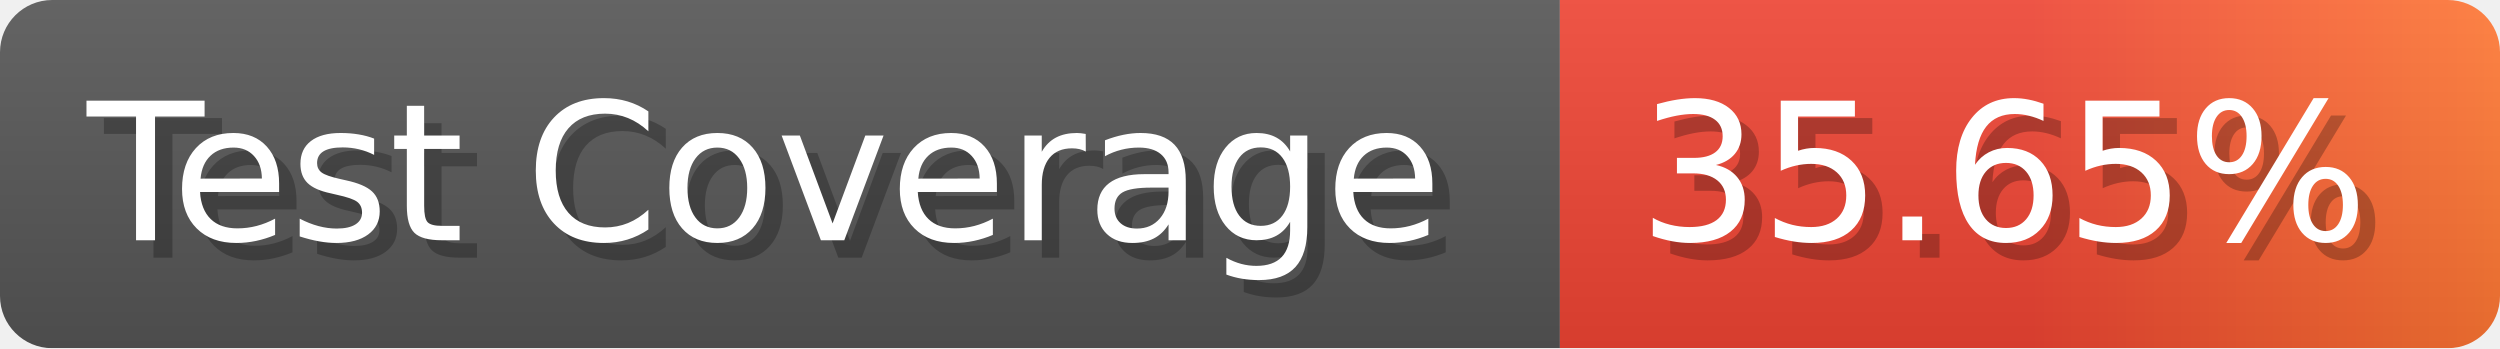
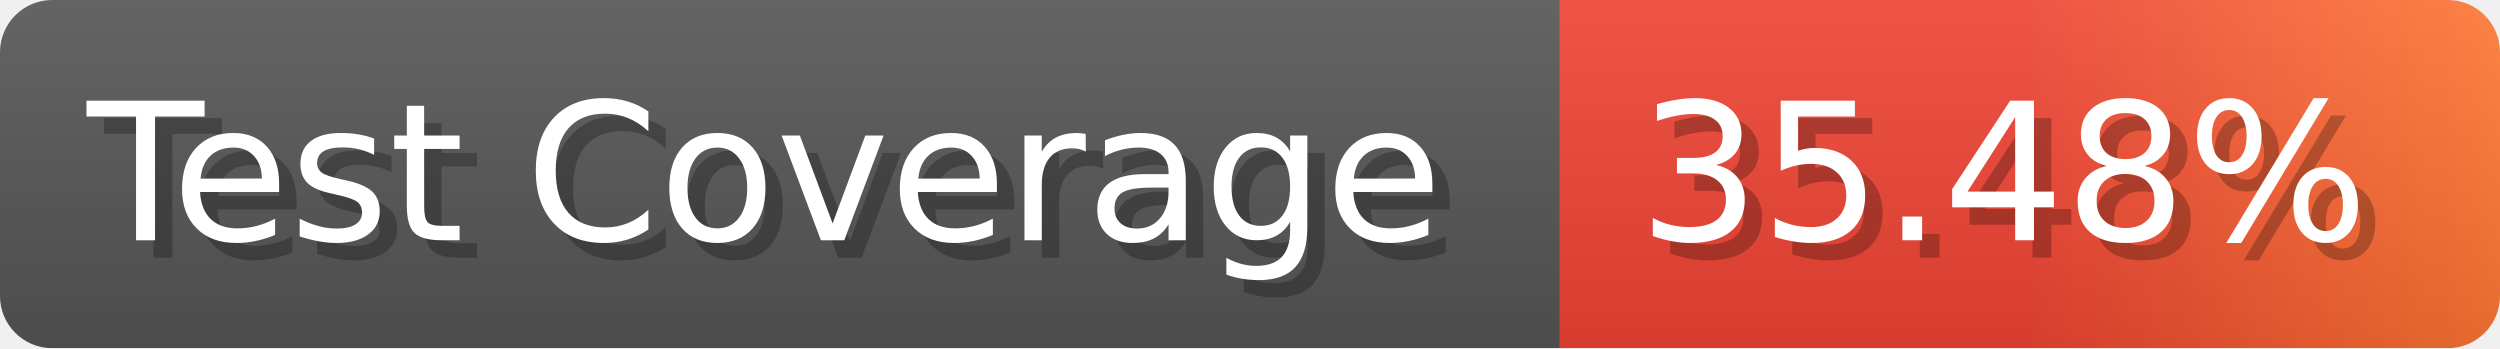
- <svg xmlns="http://www.w3.org/2000/svg" width="143.6" height="20" viewBox="0 0 1436 200" role="img" aria-label="Test Coverage: 35.65%">
+ <svg xmlns="http://www.w3.org/2000/svg" width="143.6" height="20" viewBox="0 0 1436 200" role="img" aria-label="Test Coverage: 35.48%">
  <linearGradient id="a" x2="0" y2="100%">
    <stop offset="0" stop-opacity=".1" stop-color="#EEE" />
    <stop offset="1" stop-opacity=".1" />
  </linearGradient>
  <mask id="m">
    <rect width="1436" height="200" rx="30" fill="#FFF" />
  </mask>
  <g mask="url(#m)">
    <rect width="896" height="200" fill="#555" />
    <rect width="540" height="200" fill="url(#x)" x="896" />
    <rect width="1436" height="200" fill="url(#a)" />
  </g>
  <g aria-hidden="true" fill="#fff" text-anchor="start" font-family="Verdana,DejaVu Sans,sans-serif" font-size="110">
    <text x="60" y="148" textLength="796" fill="#000" opacity="0.25">Test Coverage</text>
    <text x="50" y="138" textLength="796">Test Coverage</text>
-     <text x="951" y="148" textLength="440" fill="#000" opacity="0.25">35.65%</text>
-     <text x="941" y="138" textLength="440">35.65%</text>
+     <text x="951" y="148" textLength="440" fill="#000" opacity="0.25">35.48%</text>
+     <text x="941" y="138" textLength="440">35.48%</text>
  </g>
  <linearGradient id="x" x1="0%" y1="0%" x2="100%" y2="0%">
    <stop offset="0%" style="stop-color:#E43" />
    <stop offset="50%" style="stop-color:#E43" />
    <stop offset="100%" style="stop-color:#F73" />
  </linearGradient>
</svg>
